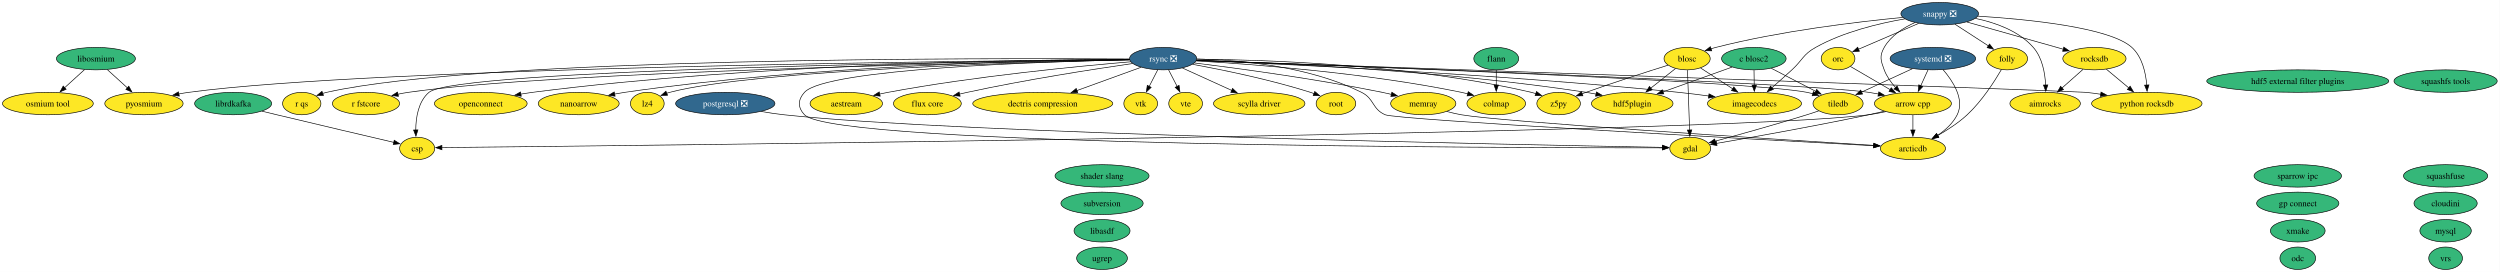
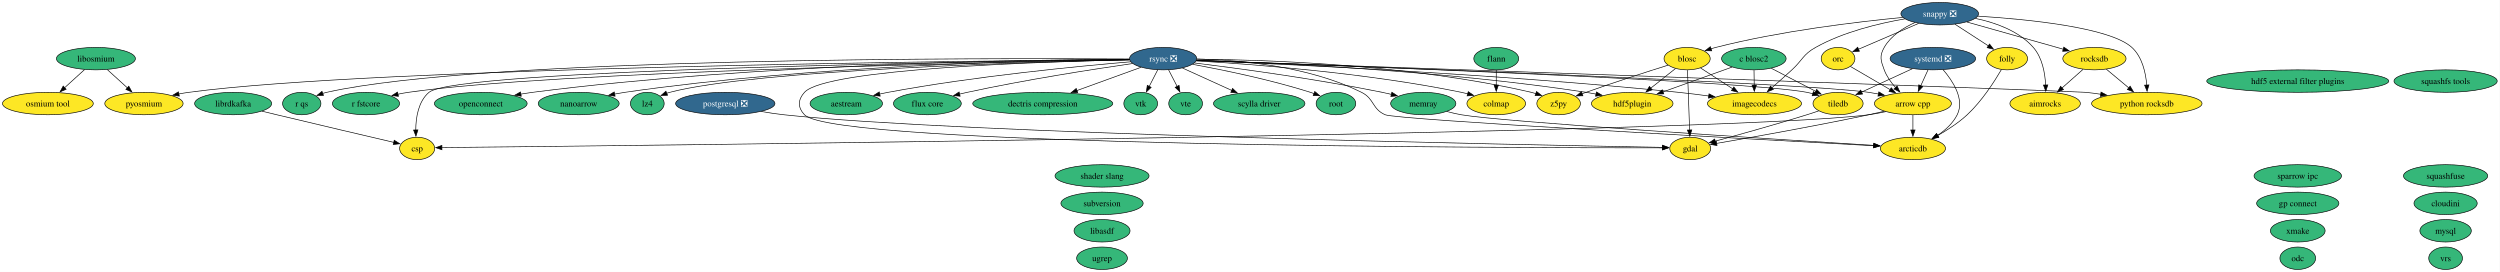
<svg xmlns="http://www.w3.org/2000/svg" xmlns:xlink="http://www.w3.org/1999/xlink" width="4008pt" height="436pt" viewBox="0.00 0.00 4008.00 436.00">
  <g id="graph0" class="graph" transform="scale(1 1) rotate(0) translate(4 432)">
    <polygon fill="white" stroke="none" points="-4,4 -4,-432 4003.55,-432 4003.55,4 -4,4" />
    <g id="node1" class="node">
      <g id="a_node1">
        <a xlink:href="https://github.com/conda-forge/aestream-feedstock" xlink:title="aestream">
-           <ellipse fill="#fde725" stroke="black" cx="1352.78" cy="-266" rx="58.05" ry="18" />
+           <ellipse fill="#35b779" stroke="black" cx="1352.78" cy="-266" rx="58.05" ry="18" />
          <text xml:space="preserve" text-anchor="middle" x="1352.78" y="-261.32" font-family="Times,serif" font-size="14.00">aestream</text>
        </a>
      </g>
    </g>
    <g id="node2" class="node">
      <g id="a_node2">
        <a xlink:href="https://github.com/conda-forge/aimrocks-feedstock" xlink:title="aimrocks">
          <ellipse fill="#fde725" stroke="black" cx="3274.78" cy="-266" rx="56.47" ry="18" />
          <text xml:space="preserve" text-anchor="middle" x="3274.78" y="-261.32" font-family="Times,serif" font-size="14.00">aimrocks</text>
        </a>
      </g>
    </g>
    <g id="node3" class="node">
      <g id="a_node3">
        <a xlink:href="https://github.com/conda-forge/arcticdb-feedstock" xlink:title="arcticdb">
          <ellipse fill="#fde725" stroke="black" cx="3062.78" cy="-194" rx="52.26" ry="18" />
          <text xml:space="preserve" text-anchor="middle" x="3062.78" y="-189.32" font-family="Times,serif" font-size="14.00">arcticdb</text>
        </a>
      </g>
    </g>
    <g id="node4" class="node">
      <g id="a_node4">
        <a xlink:href="https://github.com/conda-forge/arrow-cpp-feedstock" xlink:title="arrow cpp">
          <ellipse fill="#fde725" stroke="black" cx="3062.78" cy="-266" rx="61.73" ry="18" />
          <text xml:space="preserve" text-anchor="middle" x="3062.78" y="-261.32" font-family="Times,serif" font-size="14.00">arrow cpp</text>
        </a>
      </g>
    </g>
    <g id="edge1" class="edge">
      <path fill="none" stroke="black" d="M3062.78,-247.7C3062.78,-240.41 3062.78,-231.73 3062.78,-223.54" />
      <polygon fill="black" stroke="black" points="3066.28,-223.62 3062.78,-213.62 3059.28,-223.62 3066.28,-223.62" />
    </g>
    <g id="node8" class="node">
      <g id="a_node8">
        <a xlink:href="https://github.com/conda-forge/csp-feedstock" xlink:title="csp">
          <ellipse fill="#fde725" stroke="black" cx="664.78" cy="-194" rx="28.06" ry="18" />
          <text xml:space="preserve" text-anchor="middle" x="664.78" y="-189.32" font-family="Times,serif" font-size="14.00">csp</text>
        </a>
      </g>
    </g>
    <g id="edge2" class="edge">
      <path fill="none" stroke="black" d="M3019.12,-253.01C3010.14,-250.98 3000.7,-249.16 2991.78,-248 2756.34,-217.48 992.27,-198.33 704.43,-195.4" />
      <polygon fill="black" stroke="black" points="704.5,-191.9 694.47,-195.29 704.43,-198.9 704.5,-191.9" />
    </g>
    <g id="node13" class="node">
      <g id="a_node13">
        <a xlink:href="https://github.com/conda-forge/gdal-feedstock" xlink:title="gdal">
          <ellipse fill="#fde725" stroke="black" cx="2705.78" cy="-194" rx="32.79" ry="18" />
          <text xml:space="preserve" text-anchor="middle" x="2705.78" y="-189.32" font-family="Times,serif" font-size="14.00">gdal</text>
        </a>
      </g>
    </g>
    <g id="edge3" class="edge">
      <path fill="none" stroke="black" d="M3016.64,-253.59C3008.38,-251.65 2999.84,-249.71 2991.78,-248 2905.54,-229.7 2803.91,-211.71 2747.99,-202.12" />
      <polygon fill="black" stroke="black" points="2748.72,-198.69 2738.27,-200.46 2747.54,-205.59 2748.72,-198.69" />
    </g>
    <g id="node5" class="node">
      <g id="a_node5">
        <a xlink:href="https://github.com/conda-forge/blosc-feedstock" xlink:title="blosc">
          <ellipse fill="#fde725" stroke="black" cx="2700.78" cy="-338" rx="37" ry="18" />
          <text xml:space="preserve" text-anchor="middle" x="2700.78" y="-333.32" font-family="Times,serif" font-size="14.00">blosc</text>
        </a>
      </g>
    </g>
    <g id="edge4" class="edge">
      <path fill="none" stroke="black" d="M2701.39,-319.59C2702.24,-295.61 2703.77,-252.14 2704.78,-223.42" />
      <polygon fill="black" stroke="black" points="2708.27,-223.74 2705.12,-213.62 2701.27,-223.49 2708.27,-223.74" />
    </g>
    <g id="node15" class="node">
      <g id="a_node15">
        <a xlink:href="https://github.com/conda-forge/hdf5plugin-feedstock" xlink:title="hdf5plugin">
          <ellipse fill="#fde725" stroke="black" cx="2612.78" cy="-266" rx="65.41" ry="18" />
          <text xml:space="preserve" text-anchor="middle" x="2612.78" y="-261.32" font-family="Times,serif" font-size="14.00">hdf5plugin</text>
        </a>
      </g>
    </g>
    <g id="edge5" class="edge">
      <path fill="none" stroke="black" d="M2682.12,-322.15C2670.56,-312.96 2655.46,-300.95 2642.3,-290.48" />
      <polygon fill="black" stroke="black" points="2644.76,-287.97 2634.76,-284.48 2640.4,-293.45 2644.76,-287.97" />
    </g>
    <g id="node16" class="node">
      <g id="a_node16">
        <a xlink:href="https://github.com/conda-forge/imagecodecs-feedstock" xlink:title="imagecodecs">
          <ellipse fill="#fde725" stroke="black" cx="2808.78" cy="-266" rx="75.41" ry="18" />
          <text xml:space="preserve" text-anchor="middle" x="2808.78" y="-261.32" font-family="Times,serif" font-size="14.00">imagecodecs</text>
        </a>
      </g>
    </g>
    <g id="edge6" class="edge">
      <path fill="none" stroke="black" d="M2722.37,-323C2737.09,-313.46 2756.9,-300.62 2773.84,-289.64" />
      <polygon fill="black" stroke="black" points="2775.67,-292.63 2782.16,-284.26 2771.86,-286.76 2775.67,-292.63" />
    </g>
    <g id="node50" class="node">
      <g id="a_node50">
        <a xlink:href="https://github.com/conda-forge/z5py-feedstock" xlink:title="z5py">
          <ellipse fill="#fde725" stroke="black" cx="2494.78" cy="-266" rx="34.9" ry="18" />
          <text xml:space="preserve" text-anchor="middle" x="2494.78" y="-261.32" font-family="Times,serif" font-size="14.00">z5py</text>
        </a>
      </g>
    </g>
    <g id="edge7" class="edge">
      <path fill="none" stroke="black" d="M2670.16,-327.51C2637.47,-317.25 2584.21,-300.2 2538.78,-284 2536.7,-283.26 2534.56,-282.48 2532.41,-281.69" />
      <polygon fill="black" stroke="black" points="2533.7,-278.43 2523.1,-278.19 2531.23,-284.98 2533.7,-278.43" />
    </g>
    <g id="node6" class="node">
      <g id="a_node6">
        <a xlink:href="https://github.com/conda-forge/c-blosc2-feedstock" xlink:title="c blosc2">
          <ellipse fill="#35b779" stroke="black" cx="2807.78" cy="-338" rx="51.73" ry="18" />
          <text xml:space="preserve" text-anchor="middle" x="2807.78" y="-333.32" font-family="Times,serif" font-size="14.00">c blosc2</text>
        </a>
      </g>
    </g>
    <g id="edge8" class="edge">
      <path fill="none" stroke="black" d="M2772.92,-324.49C2742.08,-313.41 2696.73,-297.14 2662.16,-284.73" />
      <polygon fill="black" stroke="black" points="2663.37,-281.44 2652.77,-281.36 2661,-288.03 2663.37,-281.44" />
    </g>
    <g id="edge9" class="edge">
      <path fill="none" stroke="black" d="M2808.03,-319.7C2808.13,-312.41 2808.25,-303.73 2808.37,-295.54" />
      <polygon fill="black" stroke="black" points="2811.87,-295.67 2808.51,-285.62 2804.87,-295.57 2811.87,-295.67" />
    </g>
    <g id="node44" class="node">
      <g id="a_node44">
        <a xlink:href="https://github.com/conda-forge/tiledb-feedstock" xlink:title="tiledb">
          <ellipse fill="#fde725" stroke="black" cx="2942.78" cy="-266" rx="40.16" ry="18" />
          <text xml:space="preserve" text-anchor="middle" x="2942.78" y="-261.32" font-family="Times,serif" font-size="14.00">tiledb</text>
        </a>
      </g>
    </g>
    <g id="edge10" class="edge">
      <path fill="none" stroke="black" d="M2835.75,-322.5C2856.42,-311.78 2884.72,-297.1 2907.03,-285.54" />
      <polygon fill="black" stroke="black" points="2908.52,-288.71 2915.78,-281 2905.29,-282.49 2908.52,-288.71" />
    </g>
    <g id="node7" class="node">
      <g id="a_node7">
        <a xlink:href="https://github.com/conda-forge/colmap-feedstock" xlink:title="colmap">
          <ellipse fill="#fde725" stroke="black" cx="2394.78" cy="-266" rx="47" ry="18" />
          <text xml:space="preserve" text-anchor="middle" x="2394.78" y="-261.32" font-family="Times,serif" font-size="14.00">colmap</text>
        </a>
      </g>
    </g>
    <g id="node9" class="node">
      <g id="a_node9">
        <a xlink:href="https://github.com/conda-forge/dectris-compression-feedstock" xlink:title="dectris compression">
-           <ellipse fill="#fde725" stroke="black" cx="1667.78" cy="-266" rx="112.24" ry="18" />
+           <ellipse fill="#35b779" stroke="black" cx="1667.78" cy="-266" rx="112.24" ry="18" />
          <text xml:space="preserve" text-anchor="middle" x="1667.78" y="-261.32" font-family="Times,serif" font-size="14.00">dectris compression</text>
        </a>
      </g>
    </g>
    <g id="node10" class="node">
      <g id="a_node10">
        <a xlink:href="https://github.com/conda-forge/flann-feedstock" xlink:title="flann">
          <ellipse fill="#35b779" stroke="black" cx="2394.78" cy="-338" rx="35.95" ry="18" />
          <text xml:space="preserve" text-anchor="middle" x="2394.78" y="-333.32" font-family="Times,serif" font-size="14.00">flann</text>
        </a>
      </g>
    </g>
    <g id="edge11" class="edge">
      <path fill="none" stroke="black" d="M2394.78,-319.7C2394.78,-312.41 2394.78,-303.73 2394.78,-295.54" />
      <polygon fill="black" stroke="black" points="2398.28,-295.62 2394.78,-285.62 2391.28,-295.62 2398.28,-295.62" />
    </g>
    <g id="node11" class="node">
      <g id="a_node11">
        <a xlink:href="https://github.com/conda-forge/flux-core-feedstock" xlink:title="flux core">
-           <ellipse fill="#fde725" stroke="black" cx="1482.78" cy="-266" rx="54.36" ry="18" />
+           <ellipse fill="#35b779" stroke="black" cx="1482.78" cy="-266" rx="54.36" ry="18" />
          <text xml:space="preserve" text-anchor="middle" x="1482.78" y="-261.32" font-family="Times,serif" font-size="14.00">flux core</text>
        </a>
      </g>
    </g>
    <g id="node12" class="node">
      <g id="a_node12">
        <a xlink:href="https://github.com/conda-forge/folly-feedstock" xlink:title="folly">
          <ellipse fill="#fde725" stroke="black" cx="3213.78" cy="-338" rx="32.79" ry="18" />
          <text xml:space="preserve" text-anchor="middle" x="3213.78" y="-333.32" font-family="Times,serif" font-size="14.00">folly</text>
        </a>
      </g>
    </g>
    <g id="edge12" class="edge">
      <path fill="none" stroke="black" d="M3204.6,-320.38C3193.47,-301.27 3173.23,-269.73 3149.78,-248 3135.73,-234.98 3118,-223.5 3102.22,-214.57" />
      <polygon fill="black" stroke="black" points="3103.97,-211.54 3093.51,-209.82 3100.61,-217.68 3103.97,-211.54" />
    </g>
    <g id="node14" class="node">
      <g id="a_node14">
        <a xlink:href="https://github.com/conda-forge/hdf5-external-filter-plugins-feedstock" xlink:title="hdf5 external filter plugins">
          <ellipse fill="#35b779" stroke="black" cx="3679.78" cy="-302" rx="145.91" ry="18" />
          <text xml:space="preserve" text-anchor="middle" x="3679.78" y="-297.32" font-family="Times,serif" font-size="14.00">hdf5 external filter plugins</text>
        </a>
      </g>
    </g>
    <g id="node17" class="node">
      <g id="a_node17">
        <a xlink:href="https://github.com/conda-forge/libasdf-feedstock" xlink:title="libasdf">
          <ellipse fill="#35b779" stroke="black" cx="1762.78" cy="-62" rx="44.89" ry="18" />
          <text xml:space="preserve" text-anchor="middle" x="1762.78" y="-57.33" font-family="Times,serif" font-size="14.00">libasdf</text>
        </a>
      </g>
    </g>
    <g id="node18" class="node">
      <g id="a_node18">
        <a xlink:href="https://github.com/conda-forge/libosmium-feedstock" xlink:title="libosmium">
          <ellipse fill="#35b779" stroke="black" cx="149.78" cy="-338" rx="63.31" ry="18" />
          <text xml:space="preserve" text-anchor="middle" x="149.78" y="-333.32" font-family="Times,serif" font-size="14.00">libosmium</text>
        </a>
      </g>
    </g>
    <g id="node27" class="node">
      <g id="a_node27">
        <a xlink:href="https://github.com/conda-forge/osmium-tool-feedstock" xlink:title="osmium tool">
          <ellipse fill="#fde725" stroke="black" cx="72.78" cy="-266" rx="72.78" ry="18" />
          <text xml:space="preserve" text-anchor="middle" x="72.78" y="-261.32" font-family="Times,serif" font-size="14.00">osmium tool</text>
        </a>
      </g>
    </g>
    <g id="edge13" class="edge">
      <path fill="none" stroke="black" d="M131.53,-320.41C122.01,-311.76 110.18,-301 99.64,-291.42" />
      <polygon fill="black" stroke="black" points="102.04,-288.87 92.28,-284.73 97.33,-294.05 102.04,-288.87" />
    </g>
    <g id="node29" class="node">
      <g id="a_node29">
        <a xlink:href="https://github.com/conda-forge/pyosmium-feedstock" xlink:title="pyosmium">
          <ellipse fill="#fde725" stroke="black" cx="226.78" cy="-266" rx="62.78" ry="18" />
          <text xml:space="preserve" text-anchor="middle" x="226.78" y="-261.32" font-family="Times,serif" font-size="14.00">pyosmium</text>
        </a>
      </g>
    </g>
    <g id="edge14" class="edge">
      <path fill="none" stroke="black" d="M168.03,-320.41C177.62,-311.69 189.55,-300.85 200.15,-291.21" />
      <polygon fill="black" stroke="black" points="202.5,-293.8 207.54,-284.49 197.79,-288.63 202.5,-293.8" />
    </g>
    <g id="node19" class="node">
      <g id="a_node19">
        <a xlink:href="https://github.com/conda-forge/librdkafka-feedstock" xlink:title="librdkafka">
          <ellipse fill="#35b779" stroke="black" cx="369.78" cy="-266" rx="61.73" ry="18" />
          <text xml:space="preserve" text-anchor="middle" x="369.78" y="-261.32" font-family="Times,serif" font-size="14.00">librdkafka</text>
        </a>
      </g>
    </g>
    <g id="edge15" class="edge">
      <path fill="none" stroke="black" d="M416.08,-253.71C423.99,-251.79 432.12,-249.83 439.78,-248 505.7,-232.23 582.58,-214.2 627.26,-203.75" />
      <polygon fill="black" stroke="black" points="628.02,-207.17 636.96,-201.49 626.43,-200.35 628.02,-207.17" />
    </g>
    <g id="node20" class="node">
      <g id="a_node20">
        <a xlink:href="https://github.com/conda-forge/lz4-feedstock" xlink:title="lz4">
-           <ellipse fill="#fde725" stroke="black" cx="1033.78" cy="-266" rx="27" ry="18" />
+           <ellipse fill="#35b779" stroke="black" cx="1033.78" cy="-266" rx="27" ry="18" />
          <text xml:space="preserve" text-anchor="middle" x="1033.78" y="-261.32" font-family="Times,serif" font-size="14.00">lz4</text>
        </a>
      </g>
    </g>
    <g id="node21" class="node">
      <g id="a_node21">
        <a xlink:href="https://github.com/conda-forge/memray-feedstock" xlink:title="memray">
-           <ellipse fill="#fde725" stroke="black" cx="2277.78" cy="-266" rx="52.26" ry="18" />
+           <ellipse fill="#35b779" stroke="black" cx="2277.78" cy="-266" rx="52.26" ry="18" />
          <text xml:space="preserve" text-anchor="middle" x="2277.78" y="-261.32" font-family="Times,serif" font-size="14.00">memray</text>
        </a>
      </g>
    </g>
    <g id="edge16" class="edge">
      <path fill="none" stroke="black" d="M2315.58,-253.21C2323.2,-251.19 2331.2,-249.32 2338.78,-248 2403,-236.81 2836.36,-209.09 3000.2,-198.87" />
      <polygon fill="black" stroke="black" points="3000.25,-202.37 3010.02,-198.25 2999.82,-195.38 3000.25,-202.37" />
    </g>
    <g id="node22" class="node">
      <g id="a_node22">
        <a xlink:href="https://github.com/conda-forge/mysql-feedstock" xlink:title="mysql">
          <ellipse fill="#35b779" stroke="black" cx="3916.78" cy="-62" rx="41.21" ry="18" />
          <text xml:space="preserve" text-anchor="middle" x="3916.78" y="-57.33" font-family="Times,serif" font-size="14.00">mysql</text>
        </a>
      </g>
    </g>
    <g id="node23" class="node">
      <g id="a_node23">
        <a xlink:href="https://github.com/conda-forge/nanoarrow-feedstock" xlink:title="nanoarrow">
-           <ellipse fill="#fde725" stroke="black" cx="923.78" cy="-266" rx="64.89" ry="18" />
+           <ellipse fill="#35b779" stroke="black" cx="923.78" cy="-266" rx="64.89" ry="18" />
          <text xml:space="preserve" text-anchor="middle" x="923.78" y="-261.32" font-family="Times,serif" font-size="14.00">nanoarrow</text>
        </a>
      </g>
    </g>
    <g id="node24" class="node">
      <g id="a_node24">
        <a xlink:href="https://github.com/conda-forge/odc-feedstock" xlink:title="odc">
          <ellipse fill="#35b779" stroke="black" cx="3679.78" cy="-18" rx="28.59" ry="18" />
          <text xml:space="preserve" text-anchor="middle" x="3679.78" y="-13.32" font-family="Times,serif" font-size="14.00">odc</text>
        </a>
      </g>
    </g>
    <g id="node25" class="node">
      <g id="a_node25">
        <a xlink:href="https://github.com/conda-forge/openconnect-feedstock" xlink:title="openconnect">
-           <ellipse fill="#fde725" stroke="black" cx="766.78" cy="-266" rx="74.36" ry="18" />
+           <ellipse fill="#35b779" stroke="black" cx="766.78" cy="-266" rx="74.36" ry="18" />
          <text xml:space="preserve" text-anchor="middle" x="766.78" y="-261.32" font-family="Times,serif" font-size="14.00">openconnect</text>
        </a>
      </g>
    </g>
    <g id="node26" class="node">
      <g id="a_node26">
        <a xlink:href="https://github.com/conda-forge/orc-feedstock" xlink:title="orc">
          <ellipse fill="#fde725" stroke="black" cx="2942.78" cy="-338" rx="27.01" ry="18" />
          <text xml:space="preserve" text-anchor="middle" x="2942.78" y="-333.32" font-family="Times,serif" font-size="14.00">orc</text>
        </a>
      </g>
    </g>
    <g id="edge17" class="edge">
      <path fill="none" stroke="black" d="M2962.59,-325.44C2979.87,-315.36 3005.37,-300.49 3026.33,-288.26" />
      <polygon fill="black" stroke="black" points="3028.01,-291.34 3034.88,-283.27 3024.48,-285.29 3028.01,-291.34" />
    </g>
    <g id="node28" class="node">
      <g id="a_node28">
        <a xlink:href="https://github.com/conda-forge/postgresql-feedstock/pull/316" xlink:title="postgresql ❎">
          <ellipse fill="#31688e" stroke="black" cx="1158.78" cy="-266" rx="79.62" ry="18" />
          <text xml:space="preserve" text-anchor="middle" x="1158.78" y="-261.32" font-family="Times,serif" font-size="14.00" fill="white">postgresql ❎</text>
        </a>
      </g>
    </g>
    <g id="edge18" class="edge">
      <path fill="none" stroke="black" d="M1216.51,-253.22C1228.45,-251.16 1240.99,-249.27 1252.78,-248 1536.03,-217.38 2449.48,-199.55 2661.53,-195.76" />
      <polygon fill="black" stroke="black" points="2661.34,-199.27 2671.28,-195.59 2661.22,-192.27 2661.34,-199.27" />
    </g>
    <g id="node30" class="node">
      <g id="a_node30">
        <a xlink:href="https://github.com/conda-forge/python-rocksdb-feedstock" xlink:title="python rocksdb">
          <ellipse fill="#fde725" stroke="black" cx="3437.78" cy="-266" rx="88.56" ry="18" />
          <text xml:space="preserve" text-anchor="middle" x="3437.78" y="-261.32" font-family="Times,serif" font-size="14.00">python rocksdb</text>
        </a>
      </g>
    </g>
    <g id="node31" class="node">
      <g id="a_node31">
        <a xlink:href="https://github.com/conda-forge/r-fstcore-feedstock" xlink:title="r fstcore">
-           <ellipse fill="#fde725" stroke="black" cx="582.78" cy="-266" rx="53.84" ry="18" />
+           <ellipse fill="#35b779" stroke="black" cx="582.78" cy="-266" rx="53.84" ry="18" />
          <text xml:space="preserve" text-anchor="middle" x="582.78" y="-261.32" font-family="Times,serif" font-size="14.00">r fstcore</text>
        </a>
      </g>
    </g>
    <g id="node32" class="node">
      <g id="a_node32">
        <a xlink:href="https://github.com/conda-forge/r-qs-feedstock" xlink:title="r qs">
-           <ellipse fill="#fde725" stroke="black" cx="479.78" cy="-266" rx="30.69" ry="18" />
+           <ellipse fill="#35b779" stroke="black" cx="479.78" cy="-266" rx="30.69" ry="18" />
          <text xml:space="preserve" text-anchor="middle" x="479.78" y="-261.32" font-family="Times,serif" font-size="14.00">r qs</text>
        </a>
      </g>
    </g>
    <g id="node33" class="node">
      <g id="a_node33">
        <a xlink:href="https://github.com/conda-forge/rocksdb-feedstock" xlink:title="rocksdb">
          <ellipse fill="#fde725" stroke="black" cx="3353.78" cy="-338" rx="50.68" ry="18" />
          <text xml:space="preserve" text-anchor="middle" x="3353.78" y="-333.32" font-family="Times,serif" font-size="14.00">rocksdb</text>
        </a>
      </g>
    </g>
    <g id="edge19" class="edge">
      <path fill="none" stroke="black" d="M3335.46,-320.76C3325.46,-311.91 3312.89,-300.77 3301.79,-290.93" />
      <polygon fill="black" stroke="black" points="3304.21,-288.41 3294.41,-284.39 3299.57,-293.65 3304.21,-288.41" />
    </g>
    <g id="edge20" class="edge">
      <path fill="none" stroke="black" d="M3372.84,-321.12C3383.49,-312.24 3396.97,-301.01 3408.89,-291.08" />
      <polygon fill="black" stroke="black" points="3411.02,-293.86 3416.46,-284.77 3406.54,-288.48 3411.02,-293.86" />
    </g>
    <g id="node34" class="node">
      <g id="a_node34">
        <a xlink:href="https://github.com/conda-forge/root-feedstock" xlink:title="root">
-           <ellipse fill="#fde725" stroke="black" cx="2137.78" cy="-266" rx="31.74" ry="18" />
+           <ellipse fill="#35b779" stroke="black" cx="2137.78" cy="-266" rx="31.74" ry="18" />
          <text xml:space="preserve" text-anchor="middle" x="2137.78" y="-261.32" font-family="Times,serif" font-size="14.00">root</text>
        </a>
      </g>
    </g>
    <g id="node35" class="node">
      <g id="a_node35">
        <a xlink:href="https://github.com/conda-forge/rsync-feedstock/pull/55" xlink:title="rsync ❎">
          <ellipse fill="#31688e" stroke="black" cx="1860.78" cy="-338" rx="53.84" ry="18" />
          <text xml:space="preserve" text-anchor="middle" x="1860.78" y="-333.32" font-family="Times,serif" font-size="14.00" fill="white">rsync ❎</text>
        </a>
      </g>
    </g>
    <g id="edge21" class="edge">
      <path fill="none" stroke="black" d="M1808.85,-332.94C1726.06,-325.99 1559.27,-309.97 1419.78,-284 1415.39,-283.18 1410.86,-282.25 1406.33,-281.24" />
      <polygon fill="black" stroke="black" points="1407.14,-277.83 1396.6,-278.97 1405.54,-284.65 1407.14,-277.83" />
    </g>
    <g id="edge22" class="edge">
      <path fill="none" stroke="black" d="M1914.91,-337.44C1980.65,-335.91 2093.34,-326.52 2178.78,-284 2199.61,-273.64 2195.45,-257.28 2216.78,-248 2234.71,-240.19 2806.63,-208.78 2999.78,-198.37" />
      <polygon fill="black" stroke="black" points="2999.82,-201.87 3009.62,-197.84 2999.45,-194.89 2999.82,-201.87" />
    </g>
    <g id="edge23" class="edge">
      <path fill="none" stroke="black" d="M1914.16,-335.09C2123.81,-327.51 2884.55,-299.21 2991.78,-284 2996.99,-283.26 3002.39,-282.31 3007.76,-281.24" />
      <polygon fill="black" stroke="black" points="3008.18,-284.73 3017.23,-279.22 3006.72,-277.89 3008.18,-284.73" />
    </g>
    <g id="edge24" class="edge">
      <path fill="none" stroke="black" d="M1913.97,-334.31C2002.76,-329.1 2186.45,-315.29 2338.78,-284 2342.15,-283.31 2345.62,-282.5 2349.08,-281.62" />
      <polygon fill="black" stroke="black" points="2349.9,-285.03 2358.62,-279.01 2348.05,-278.27 2349.9,-285.03" />
    </g>
    <g id="edge25" class="edge">
      <path fill="none" stroke="black" d="M1806.68,-336.39C1581.37,-333.62 727.12,-320.71 683.78,-284 666.63,-269.47 662.67,-243.6 662.54,-223.48" />
      <polygon fill="black" stroke="black" points="666.03,-223.75 662.81,-213.66 659.04,-223.56 666.03,-223.75" />
    </g>
    <g id="edge26" class="edge">
      <path fill="none" stroke="black" d="M1825.38,-324.16C1796.51,-313.69 1755.25,-298.72 1722.18,-286.73" />
      <polygon fill="black" stroke="black" points="1723.78,-283.59 1713.18,-283.47 1721.39,-290.17 1723.78,-283.59" />
    </g>
    <g id="edge27" class="edge">
      <path fill="none" stroke="black" d="M1811.83,-330.17C1749.83,-321.19 1639.85,-304.17 1546.78,-284 1542.72,-283.12 1538.53,-282.15 1534.33,-281.13" />
      <polygon fill="black" stroke="black" points="1535.29,-277.76 1524.74,-278.73 1533.59,-284.55 1535.29,-277.76" />
    </g>
    <g id="edge28" class="edge">
      <path fill="none" stroke="black" d="M1807.03,-336.08C1670.84,-333.19 1320.53,-322.1 1285.78,-284 1275,-272.18 1274.68,-259.52 1285.78,-248 1334.62,-197.3 2425.49,-194.88 2661.16,-194.95" />
      <polygon fill="black" stroke="black" points="2661.15,-198.45 2671.15,-194.95 2661.15,-191.45 2661.15,-198.45" />
    </g>
    <g id="edge29" class="edge">
      <path fill="none" stroke="black" d="M1914.27,-335.5C2029.19,-331.7 2307.99,-319.33 2538.78,-284 2544.04,-283.19 2549.48,-282.22 2554.92,-281.15" />
      <polygon fill="black" stroke="black" points="2555.44,-284.62 2564.52,-279.15 2554.02,-277.76 2555.44,-284.62" />
    </g>
    <g id="edge30" class="edge">
      <path fill="none" stroke="black" d="M1914.04,-334.96C2045.5,-329.62 2395.85,-313.56 2686.78,-284 2702.68,-282.38 2719.7,-280.26 2735.83,-278.07" />
      <polygon fill="black" stroke="black" points="2735.9,-281.59 2745.32,-276.75 2734.94,-274.66 2735.9,-281.59" />
    </g>
    <g id="edge31" class="edge">
      <path fill="none" stroke="black" d="M1806.89,-336C1652.32,-332.72 1209.66,-320.32 1069.78,-284 1068.15,-283.58 1066.5,-283.08 1064.86,-282.53" />
      <polygon fill="black" stroke="black" points="1066.21,-279.3 1055.63,-278.83 1063.6,-285.8 1066.21,-279.3" />
    </g>
    <g id="edge32" class="edge">
      <path fill="none" stroke="black" d="M1911.05,-331.05C1979.45,-322.58 2105.5,-305.65 2211.78,-284 2216.67,-283 2221.75,-281.87 2226.81,-280.68" />
      <polygon fill="black" stroke="black" points="2227.44,-284.13 2236.32,-278.36 2225.78,-277.33 2227.44,-284.13" />
    </g>
    <g id="edge33" class="edge">
      <path fill="none" stroke="black" d="M1806.69,-336.76C1670.27,-335.48 1301.41,-327.9 997.78,-284 992.43,-283.23 986.9,-282.27 981.39,-281.2" />
      <polygon fill="black" stroke="black" points="982.12,-277.78 971.62,-279.18 980.71,-284.63 982.12,-277.78" />
    </g>
    <g id="edge34" class="edge">
      <path fill="none" stroke="black" d="M1806.55,-337C1654.77,-336.4 1213.06,-330.46 849.78,-284 843.67,-283.22 837.34,-282.24 831.02,-281.14" />
      <polygon fill="black" stroke="black" points="831.67,-277.71 821.2,-279.34 830.41,-284.59 831.67,-277.71" />
    </g>
    <g id="edge35" class="edge">
      <path fill="none" stroke="black" d="M1806.98,-336.6C1567.82,-334.62 599.66,-324.22 298.78,-284 293.49,-283.29 288.02,-282.37 282.56,-281.31" />
      <polygon fill="black" stroke="black" points="283.45,-277.92 272.94,-279.3 282.02,-284.77 283.45,-277.92" />
    </g>
    <g id="edge36" class="edge">
      <path fill="none" stroke="black" d="M1914.45,-335.13C2177.83,-325.92 3321.69,-285.88 3339.78,-284 3347.69,-283.18 3355.93,-282.1 3364.12,-280.88" />
      <polygon fill="black" stroke="black" points="3364.38,-284.39 3373.72,-279.39 3363.3,-277.47 3364.38,-284.39" />
    </g>
    <g id="edge37" class="edge">
      <path fill="none" stroke="black" d="M1806.89,-336.08C1602.98,-332.38 878.76,-317.15 650.78,-284 645.2,-283.19 639.42,-282.12 633.68,-280.9" />
      <polygon fill="black" stroke="black" points="634.79,-277.56 624.26,-278.76 633.23,-284.39 634.79,-277.56" />
    </g>
    <g id="edge38" class="edge">
      <path fill="none" stroke="black" d="M1806.52,-337.46C1587.86,-338.91 770.99,-340.36 519.78,-284 517.62,-283.52 515.44,-282.92 513.26,-282.25" />
      <polygon fill="black" stroke="black" points="514.59,-279.01 503.99,-278.88 512.2,-285.58 514.59,-279.01" />
    </g>
    <g id="edge39" class="edge">
      <path fill="none" stroke="black" d="M1907.98,-328.88C1956.08,-320.03 2032.53,-304.37 2096.78,-284 2098.73,-283.38 2100.72,-282.71 2102.72,-282" />
      <polygon fill="black" stroke="black" points="2103.81,-285.33 2111.9,-278.49 2101.31,-278.79 2103.81,-285.33" />
    </g>
    <g id="node36" class="node">
      <g id="a_node36">
        <a xlink:href="https://github.com/conda-forge/scylla-driver-feedstock" xlink:title="scylla driver">
-           <ellipse fill="#fde725" stroke="black" cx="2014.78" cy="-266" rx="73.3" ry="18" />
+           <ellipse fill="#35b779" stroke="black" cx="2014.78" cy="-266" rx="73.3" ry="18" />
          <text xml:space="preserve" text-anchor="middle" x="2014.78" y="-261.32" font-family="Times,serif" font-size="14.00">scylla driver</text>
        </a>
      </g>
    </g>
    <g id="edge40" class="edge">
      <path fill="none" stroke="black" d="M1891.57,-323C1914.23,-312.7 1945.36,-298.56 1970.65,-287.06" />
      <polygon fill="black" stroke="black" points="1972.06,-290.26 1979.72,-282.94 1969.17,-283.89 1972.06,-290.26" />
    </g>
    <g id="edge41" class="edge">
      <path fill="none" stroke="black" d="M1914.19,-335.12C2112,-328.05 2796.48,-302.47 2892.78,-284 2895.94,-283.39 2899.18,-282.63 2902.42,-281.77" />
      <polygon fill="black" stroke="black" points="2903.23,-285.18 2911.82,-278.97 2901.23,-278.47 2903.23,-285.18" />
    </g>
    <g id="node47" class="node">
      <g id="a_node47">
        <a xlink:href="https://github.com/conda-forge/vte-feedstock" xlink:title="vte">
-           <ellipse fill="#fde725" stroke="black" cx="1896.78" cy="-266" rx="27.01" ry="18" />
+           <ellipse fill="#35b779" stroke="black" cx="1896.78" cy="-266" rx="27.01" ry="18" />
          <text xml:space="preserve" text-anchor="middle" x="1896.78" y="-261.32" font-family="Times,serif" font-size="14.00">vte</text>
        </a>
      </g>
    </g>
    <g id="edge42" class="edge">
      <path fill="none" stroke="black" d="M1869.49,-320.05C1873.62,-312.03 1878.65,-302.26 1883.25,-293.3" />
      <polygon fill="black" stroke="black" points="1886.24,-295.15 1887.7,-284.65 1880.01,-291.95 1886.24,-295.15" />
    </g>
    <g id="node48" class="node">
      <g id="a_node48">
        <a xlink:href="https://github.com/conda-forge/vtk-feedstock" xlink:title="vtk">
-           <ellipse fill="#fde725" stroke="black" cx="1824.78" cy="-266" rx="27.01" ry="18" />
+           <ellipse fill="#35b779" stroke="black" cx="1824.78" cy="-266" rx="27.01" ry="18" />
          <text xml:space="preserve" text-anchor="middle" x="1824.78" y="-261.32" font-family="Times,serif" font-size="14.00">vtk</text>
        </a>
      </g>
    </g>
    <g id="edge43" class="edge">
      <path fill="none" stroke="black" d="M1852.06,-320.05C1847.94,-312.03 1842.91,-302.26 1838.3,-293.3" />
      <polygon fill="black" stroke="black" points="1841.54,-291.95 1833.86,-284.65 1835.32,-295.15 1841.54,-291.95" />
    </g>
    <g id="edge44" class="edge">
      <path fill="none" stroke="black" d="M1914.86,-337.14C2019.68,-336.33 2257.23,-329.14 2450.78,-284 2453.24,-283.43 2455.75,-282.74 2458.26,-281.99" />
      <polygon fill="black" stroke="black" points="2459.33,-285.32 2467.67,-278.79 2457.07,-278.69 2459.33,-285.32" />
    </g>
    <g id="node37" class="node">
      <g id="a_node37">
        <a xlink:href="https://github.com/conda-forge/shader-slang-feedstock" xlink:title="shader slang">
          <ellipse fill="#35b779" stroke="black" cx="1762.78" cy="-150" rx="75.41" ry="18" />
          <text xml:space="preserve" text-anchor="middle" x="1762.78" y="-145.32" font-family="Times,serif" font-size="14.00">shader slang</text>
        </a>
      </g>
    </g>
    <g id="node38" class="node">
      <g id="a_node38">
        <a xlink:href="https://github.com/conda-forge/snappy-feedstock/pull/46" xlink:title="snappy ❎">
          <ellipse fill="#31688e" stroke="black" cx="3105.78" cy="-410" rx="62.26" ry="18" />
          <text xml:space="preserve" text-anchor="middle" x="3105.78" y="-405.32" font-family="Times,serif" font-size="14.00" fill="white">snappy ❎</text>
        </a>
      </g>
    </g>
    <g id="edge45" class="edge">
      <path fill="none" stroke="black" d="M3162.91,-402.5C3194.65,-395.91 3232.36,-382.66 3255.78,-356 3270.22,-339.56 3274.59,-314.87 3275.57,-295.66" />
      <polygon fill="black" stroke="black" points="3279.07,-295.83 3275.77,-285.76 3272.07,-295.69 3279.07,-295.83" />
    </g>
    <g id="edge46" class="edge">
      <path fill="none" stroke="black" d="M3066.14,-395.9C3047.66,-387.58 3027.44,-374.76 3016.78,-356 3008.87,-342.09 3011.18,-334.99 3016.78,-320 3020.66,-309.61 3027.6,-299.9 3034.93,-291.71" />
      <polygon fill="black" stroke="black" points="3037.43,-294.16 3041.86,-284.54 3032.4,-289.3 3037.43,-294.16" />
    </g>
    <g id="edge47" class="edge">
      <path fill="none" stroke="black" d="M3046.59,-404.06C2974.81,-397.19 2850.54,-382.53 2746.78,-356 2744.2,-355.34 2741.57,-354.59 2738.94,-353.78" />
      <polygon fill="black" stroke="black" points="2740.24,-350.53 2729.65,-350.67 2738.02,-357.17 2740.24,-350.53" />
    </g>
    <g id="edge48" class="edge">
      <path fill="none" stroke="black" d="M3130.29,-393.12C3146.21,-382.8 3167.06,-369.28 3183.94,-358.34" />
      <polygon fill="black" stroke="black" points="3185.6,-361.44 3192.09,-353.06 3181.79,-355.56 3185.6,-361.44" />
    </g>
    <g id="edge49" class="edge">
      <path fill="none" stroke="black" d="M3049.78,-401.71C3008.28,-394.55 2951.42,-380.93 2906.78,-356 2886.47,-344.66 2885.94,-335.7 2868.78,-320 2858.39,-310.49 2846.82,-300.21 2836.64,-291.25" />
      <polygon fill="black" stroke="black" points="2839.08,-288.74 2829.25,-284.78 2834.47,-294 2839.08,-288.74" />
    </g>
    <g id="edge50" class="edge">
      <path fill="none" stroke="black" d="M3072,-394.5C3043.69,-382.33 3003.5,-365.08 2975.48,-353.04" />
      <polygon fill="black" stroke="black" points="2976.99,-349.88 2966.42,-349.15 2974.22,-356.31 2976.99,-349.88" />
    </g>
    <g id="edge51" class="edge">
      <path fill="none" stroke="black" d="M3166.87,-406.13C3246.14,-401.15 3378.48,-388.16 3413.78,-356 3430.43,-340.83 3436.03,-315.43 3437.69,-295.64" />
      <polygon fill="black" stroke="black" points="3441.18,-295.86 3438.2,-285.69 3434.19,-295.5 3441.18,-295.86" />
    </g>
    <g id="edge52" class="edge">
      <path fill="none" stroke="black" d="M3149.26,-396.73C3192.42,-384.55 3258.5,-365.89 3303.8,-353.11" />
      <polygon fill="black" stroke="black" points="3304.71,-356.49 3313.38,-350.4 3302.81,-349.75 3304.71,-356.49" />
    </g>
    <g id="node39" class="node">
      <g id="a_node39">
        <a xlink:href="https://github.com/conda-forge/sparrow-ipc-feedstock" xlink:title="sparrow ipc">
          <ellipse fill="#35b779" stroke="black" cx="3679.78" cy="-150" rx="70.15" ry="18" />
          <text xml:space="preserve" text-anchor="middle" x="3679.78" y="-145.32" font-family="Times,serif" font-size="14.00">sparrow ipc</text>
        </a>
      </g>
    </g>
    <g id="node40" class="node">
      <g id="a_node40">
        <a xlink:href="https://github.com/conda-forge/squashfs-tools-feedstock" xlink:title="squashfs tools">
          <ellipse fill="#35b779" stroke="black" cx="3916.78" cy="-302" rx="82.77" ry="18" />
          <text xml:space="preserve" text-anchor="middle" x="3916.78" y="-297.32" font-family="Times,serif" font-size="14.00">squashfs tools</text>
        </a>
      </g>
    </g>
    <g id="node41" class="node">
      <g id="a_node41">
        <a xlink:href="https://github.com/conda-forge/squashfuse-feedstock" xlink:title="squashfuse">
          <ellipse fill="#35b779" stroke="black" cx="3916.78" cy="-150" rx="67.52" ry="18" />
          <text xml:space="preserve" text-anchor="middle" x="3916.78" y="-145.32" font-family="Times,serif" font-size="14.00">squashfuse</text>
        </a>
      </g>
    </g>
    <g id="node42" class="node">
      <g id="a_node42">
        <a xlink:href="https://github.com/conda-forge/subversion-feedstock" xlink:title="subversion">
          <ellipse fill="#35b779" stroke="black" cx="1762.78" cy="-106" rx="65.94" ry="18" />
          <text xml:space="preserve" text-anchor="middle" x="1762.78" y="-101.33" font-family="Times,serif" font-size="14.00">subversion</text>
        </a>
      </g>
    </g>
    <g id="node43" class="node">
      <g id="a_node43">
        <a xlink:href="https://github.com/conda-forge/systemd-feedstock/pull/96" xlink:title="systemd ❎">
          <ellipse fill="#31688e" stroke="black" cx="3094.78" cy="-338" rx="68.57" ry="18" />
          <text xml:space="preserve" text-anchor="middle" x="3094.78" y="-333.32" font-family="Times,serif" font-size="14.00" fill="white">systemd ❎</text>
        </a>
      </g>
    </g>
    <g id="edge53" class="edge">
      <path fill="none" stroke="black" d="M3111.07,-320.36C3126.69,-302.3 3146.18,-272.73 3133.78,-248 3126.91,-234.3 3114.64,-223.24 3102.21,-214.84" />
      <polygon fill="black" stroke="black" points="3104.37,-212.06 3094.04,-209.73 3100.66,-218 3104.37,-212.06" />
    </g>
    <g id="edge54" class="edge">
      <path fill="none" stroke="black" d="M3086.87,-319.7C3083.38,-312.07 3079.2,-302.92 3075.3,-294.4" />
      <polygon fill="black" stroke="black" points="3078.57,-293.12 3071.23,-285.48 3072.2,-296.03 3078.57,-293.12" />
    </g>
    <g id="edge55" class="edge">
      <path fill="none" stroke="black" d="M3061.8,-321.81C3037.81,-310.76 3005.29,-295.79 2980.31,-284.28" />
      <polygon fill="black" stroke="black" points="2982.03,-281.22 2971.48,-280.22 2979.1,-287.58 2982.03,-281.22" />
    </g>
    <g id="edge56" class="edge">
      <path fill="none" stroke="black" d="M2911.65,-254.14C2905.42,-252.04 2898.91,-249.91 2892.78,-248 2842.41,-232.31 2783.83,-216.02 2745.84,-205.71" />
      <polygon fill="black" stroke="black" points="2746.77,-202.34 2736.21,-203.11 2744.95,-209.1 2746.77,-202.34" />
    </g>
    <g id="node45" class="node">
      <g id="a_node45">
        <a xlink:href="https://github.com/conda-forge/ugrep-feedstock" xlink:title="ugrep">
          <ellipse fill="#35b779" stroke="black" cx="1762.78" cy="-18" rx="40.69" ry="18" />
          <text xml:space="preserve" text-anchor="middle" x="1762.78" y="-13.32" font-family="Times,serif" font-size="14.00">ugrep</text>
        </a>
      </g>
    </g>
    <g id="node46" class="node">
      <g id="a_node46">
        <a xlink:href="https://github.com/conda-forge/vrs-feedstock" xlink:title="vrs">
          <ellipse fill="#35b779" stroke="black" cx="3916.78" cy="-18" rx="27.01" ry="18" />
          <text xml:space="preserve" text-anchor="middle" x="3916.78" y="-13.32" font-family="Times,serif" font-size="14.00">vrs</text>
        </a>
      </g>
    </g>
    <g id="node49" class="node">
      <g id="a_node49">
        <a xlink:href="https://github.com/conda-forge/xmake-feedstock" xlink:title="xmake">
          <ellipse fill="#35b779" stroke="black" cx="3679.78" cy="-62" rx="43.84" ry="18" />
          <text xml:space="preserve" text-anchor="middle" x="3679.78" y="-57.33" font-family="Times,serif" font-size="14.00">xmake</text>
        </a>
      </g>
    </g>
    <g id="node51" class="node">
      <g id="a_node51">
        <a xlink:href="https://github.com/conda-forge/gp-connect-feedstock" xlink:title="gp connect">
          <ellipse fill="#35b779" stroke="black" cx="3679.78" cy="-106" rx="65.94" ry="18" />
          <text xml:space="preserve" text-anchor="middle" x="3679.78" y="-101.33" font-family="Times,serif" font-size="14.00">gp connect</text>
        </a>
      </g>
    </g>
    <g id="node52" class="node">
      <g id="a_node52">
        <a xlink:href="https://github.com/conda-forge/cloudini-feedstock" xlink:title="cloudini">
          <ellipse fill="#35b779" stroke="black" cx="3916.78" cy="-106" rx="50.68" ry="18" />
          <text xml:space="preserve" text-anchor="middle" x="3916.78" y="-101.33" font-family="Times,serif" font-size="14.00">cloudini</text>
        </a>
      </g>
    </g>
  </g>
</svg>
